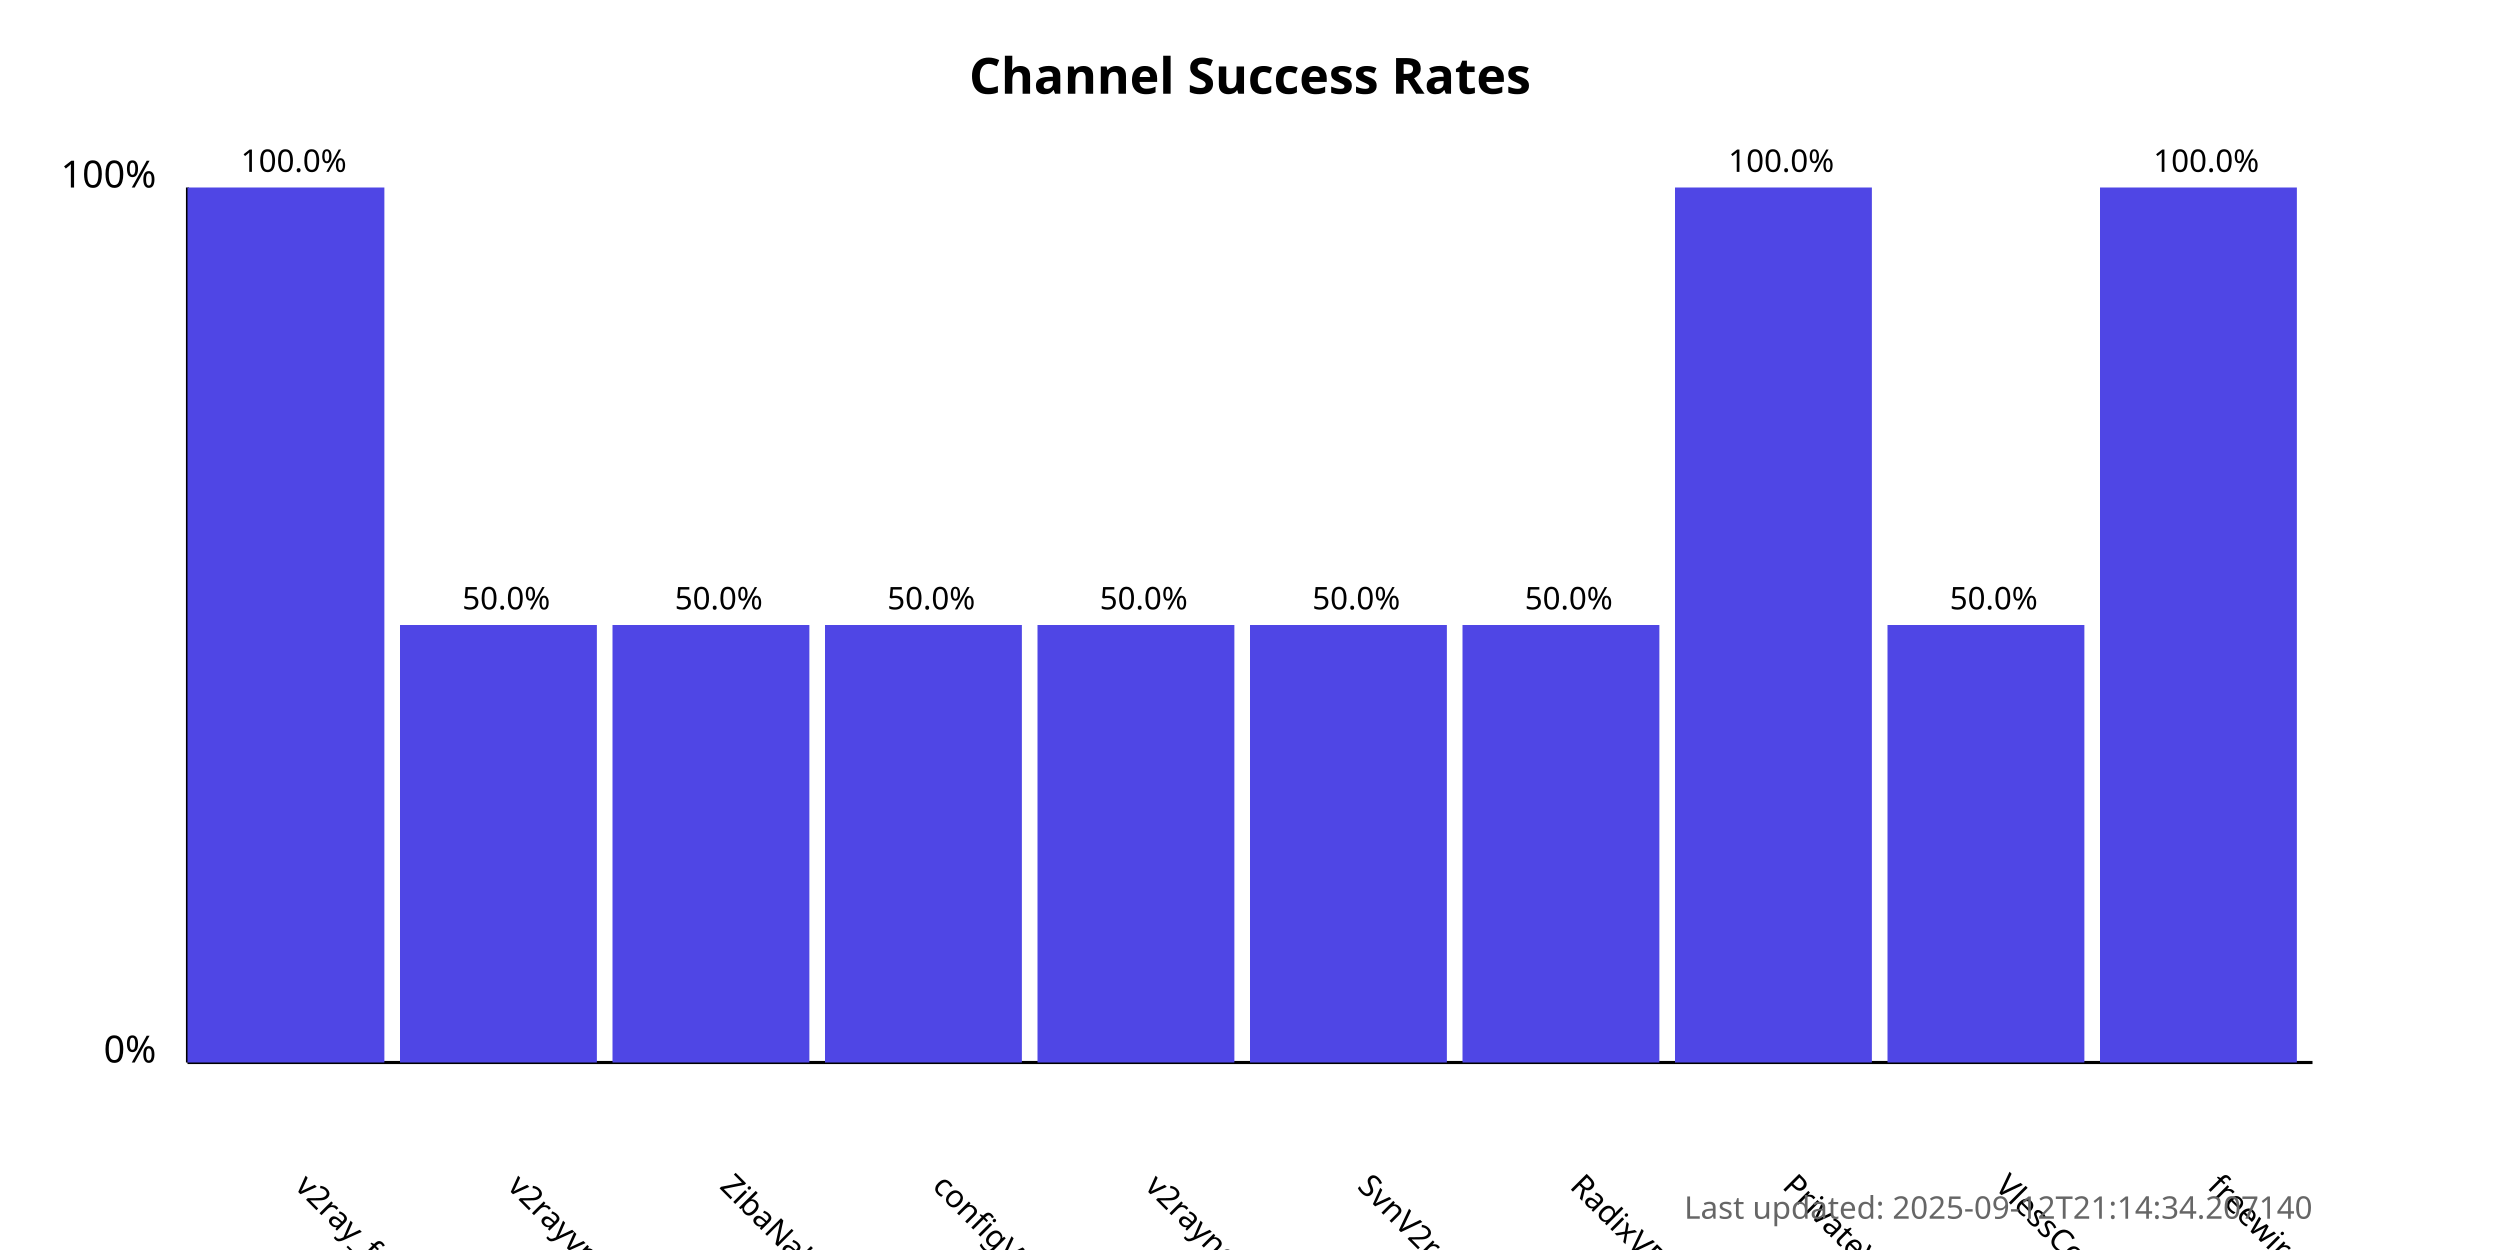
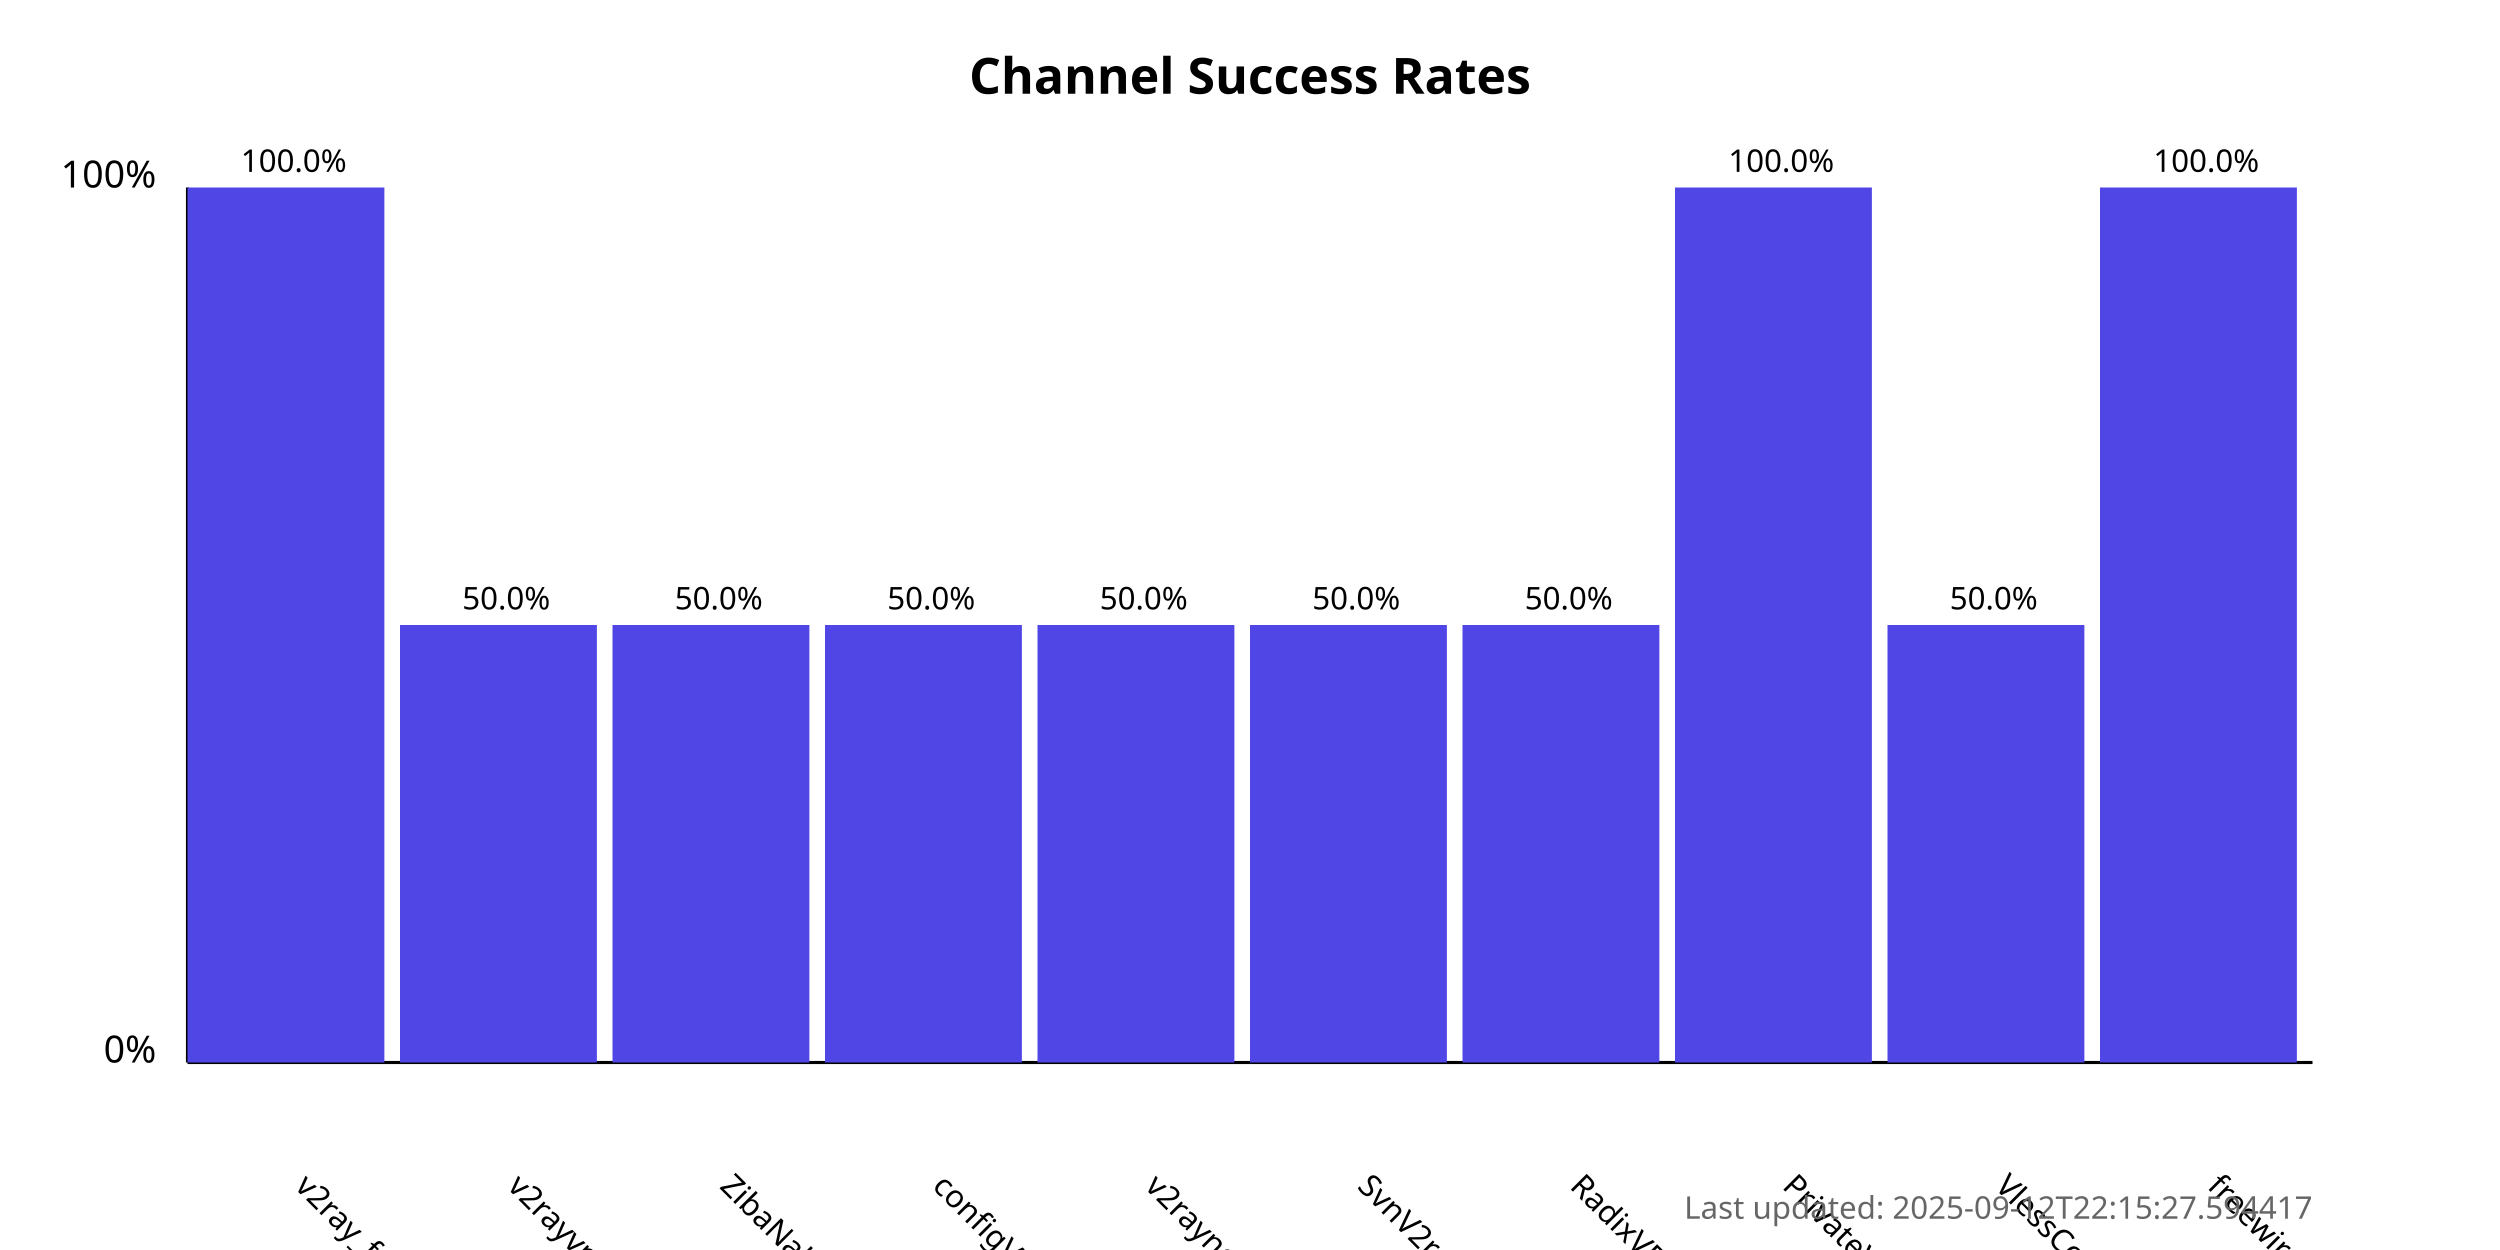
<svg xmlns="http://www.w3.org/2000/svg" width="800" height="400">
  <style>
            .chart-title { font: bold 16px sans-serif; }
            .axis-label { font: 12px sans-serif; }
            .tick-label { font: 10px sans-serif; }
            .bar { fill: #4f46e5; }
            .bar:hover { fill: #6366f1; }
            .timestamp { font: 10px sans-serif; fill: #666; }
        </style>
  <text x="400.0" y="30" text-anchor="middle" class="chart-title">
            Channel Success Rates
        </text>
  <line x1="60" y1="340" x2="60" y2="60" stroke="black" stroke-width="1" />
  <line x1="60" y1="340" x2="740" y2="340" stroke="black" stroke-width="1" />
  <text x="50" y="340" text-anchor="end" class="axis-label">0%</text>
  <text x="50" y="60" text-anchor="end" class="axis-label">100%</text>
  <g>
    <rect x="60" y="60.0" width="63.0" height="280.0" class="bar" />
    <text x="94.0" y="380" transform="rotate(45, 94.0, 380)" text-anchor="start" class="tick-label">
                v2ray_free_conf
            </text>
    <text x="94.0" y="55.0" text-anchor="middle" class="tick-label">
                100.0%
            </text>
  </g>
  <g>
    <rect x="128.0" y="200.0" width="63.0" height="140.0" class="bar" />
    <text x="162.0" y="380" transform="rotate(45, 162.0, 380)" text-anchor="start" class="tick-label">
                v2rayvpno
            </text>
    <text x="162.0" y="195.0" text-anchor="middle" class="tick-label">
                50.0%
            </text>
  </g>
  <g>
    <rect x="196.0" y="200.0" width="63.0" height="140.0" class="bar" />
    <text x="230.0" y="380" transform="rotate(45, 230.0, 380)" text-anchor="start" class="tick-label">
                ZibaNabz
            </text>
    <text x="230.0" y="195.0" text-anchor="middle" class="tick-label">
                50.0%
            </text>
  </g>
  <g>
    <rect x="264.0" y="200.0" width="63.0" height="140.0" class="bar" />
    <text x="298.0" y="380" transform="rotate(45, 298.0, 380)" text-anchor="start" class="tick-label">
                configV2rayForFree
            </text>
    <text x="298.0" y="195.0" text-anchor="middle" class="tick-label">
                50.0%
            </text>
  </g>
  <g>
    <rect x="332.0" y="200.0" width="63.0" height="140.0" class="bar" />
    <text x="366.0" y="380" transform="rotate(45, 366.0, 380)" text-anchor="start" class="tick-label">
                v2rayngvpn
            </text>
    <text x="366.0" y="195.0" text-anchor="middle" class="tick-label">
                50.0%
            </text>
  </g>
  <g>
    <rect x="400.0" y="200.0" width="63.0" height="140.0" class="bar" />
    <text x="434.0" y="380" transform="rotate(45, 434.0, 380)" text-anchor="start" class="tick-label">
                SvnV2ray
            </text>
    <text x="434.0" y="195.0" text-anchor="middle" class="tick-label">
                50.0%
            </text>
  </g>
  <g>
    <rect x="468.0" y="200.0" width="63.0" height="140.0" class="bar" />
    <text x="502.0" y="380" transform="rotate(45, 502.0, 380)" text-anchor="start" class="tick-label">
                RadixVPN
            </text>
    <text x="502.0" y="195.0" text-anchor="middle" class="tick-label">
                50.0%
            </text>
  </g>
  <g>
    <rect x="536.0" y="60.0" width="63.0" height="280.0" class="bar" />
    <text x="570.0" y="380" transform="rotate(45, 570.0, 380)" text-anchor="start" class="tick-label">
                PrivateVPNs
            </text>
    <text x="570.0" y="55.0" text-anchor="middle" class="tick-label">
                100.0%
            </text>
  </g>
  <g>
    <rect x="604.0" y="200.0" width="63.0" height="140.0" class="bar" />
    <text x="638.0" y="380" transform="rotate(45, 638.0, 380)" text-anchor="start" class="tick-label">
                VlessConfig
            </text>
    <text x="638.0" y="195.0" text-anchor="middle" class="tick-label">
                50.0%
            </text>
  </g>
  <g>
    <rect x="672.0" y="60.0" width="63.0" height="280.0" class="bar" />
    <text x="706.0" y="380" transform="rotate(45, 706.0, 380)" text-anchor="start" class="tick-label">
                freewireguard
            </text>
    <text x="706.0" y="55.0" text-anchor="middle" class="tick-label">
                100.0%
            </text>
  </g>
  <text x="740" y="390" text-anchor="end" class="timestamp">
-             Last updated: 2025-09-12T21:14:34.207140
+             Last updated: 2025-09-12T22:15:27.594417
        </text>
</svg>
